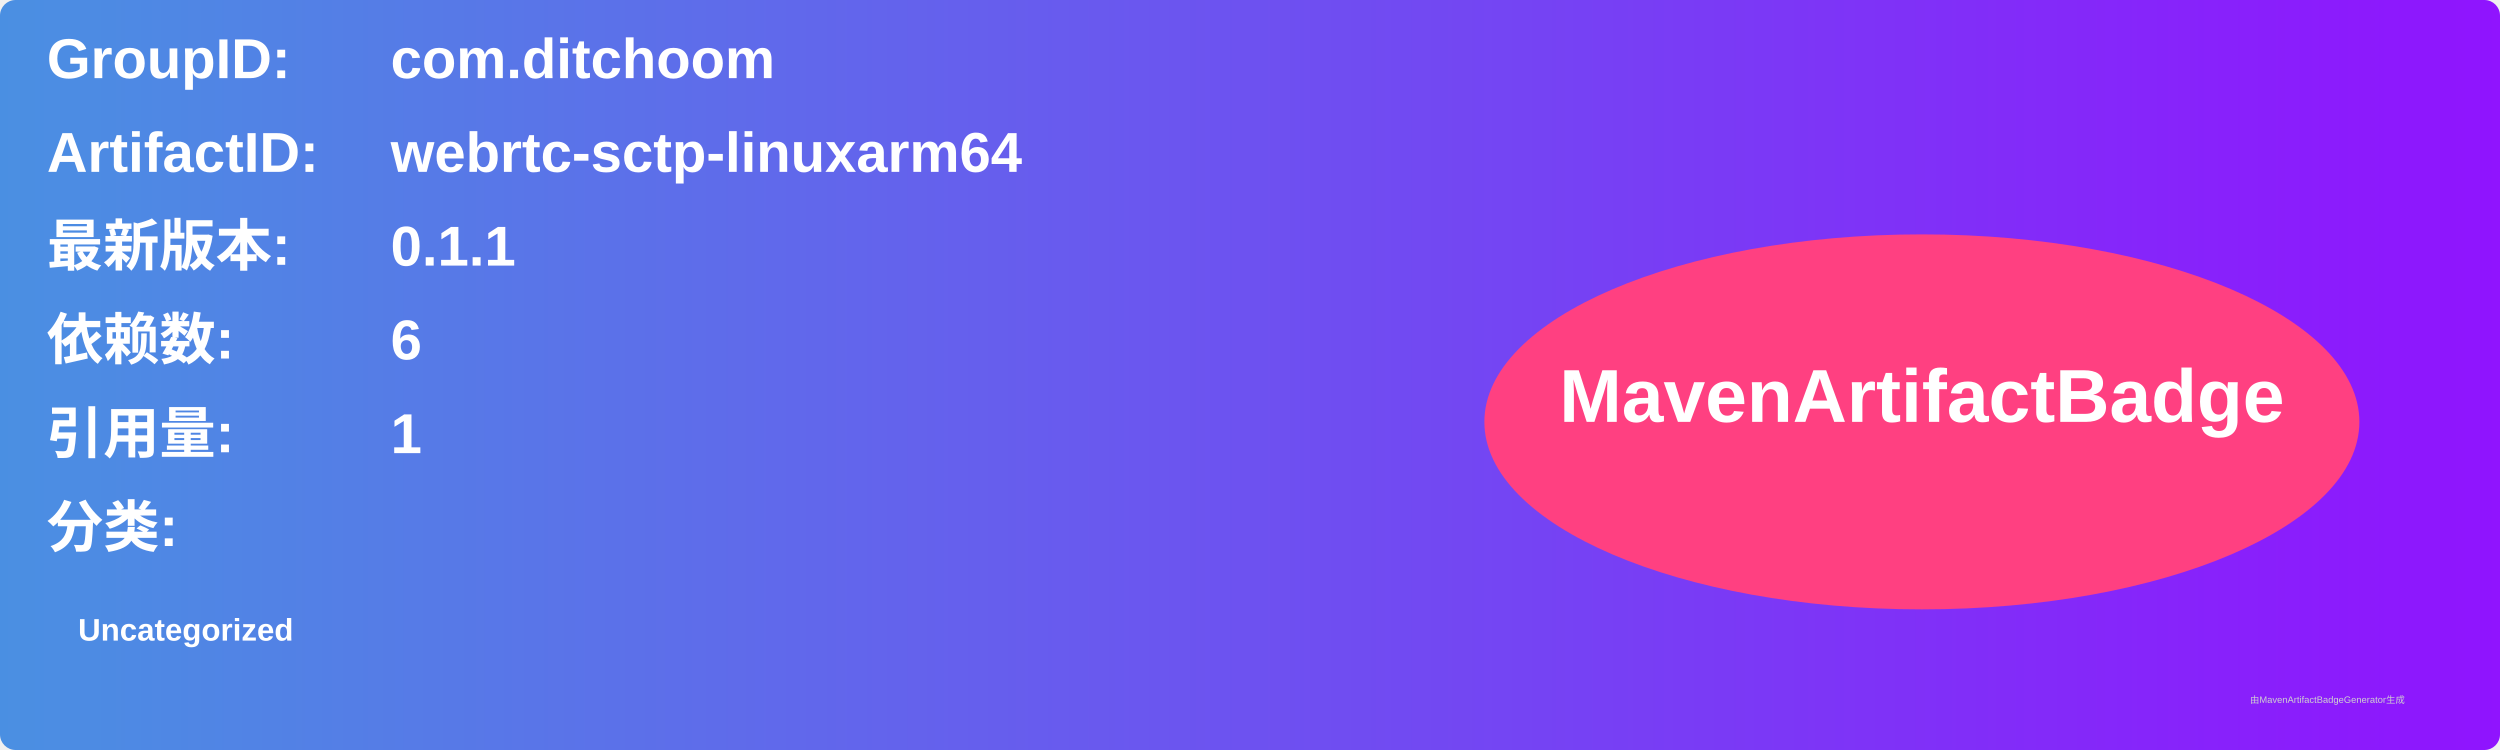
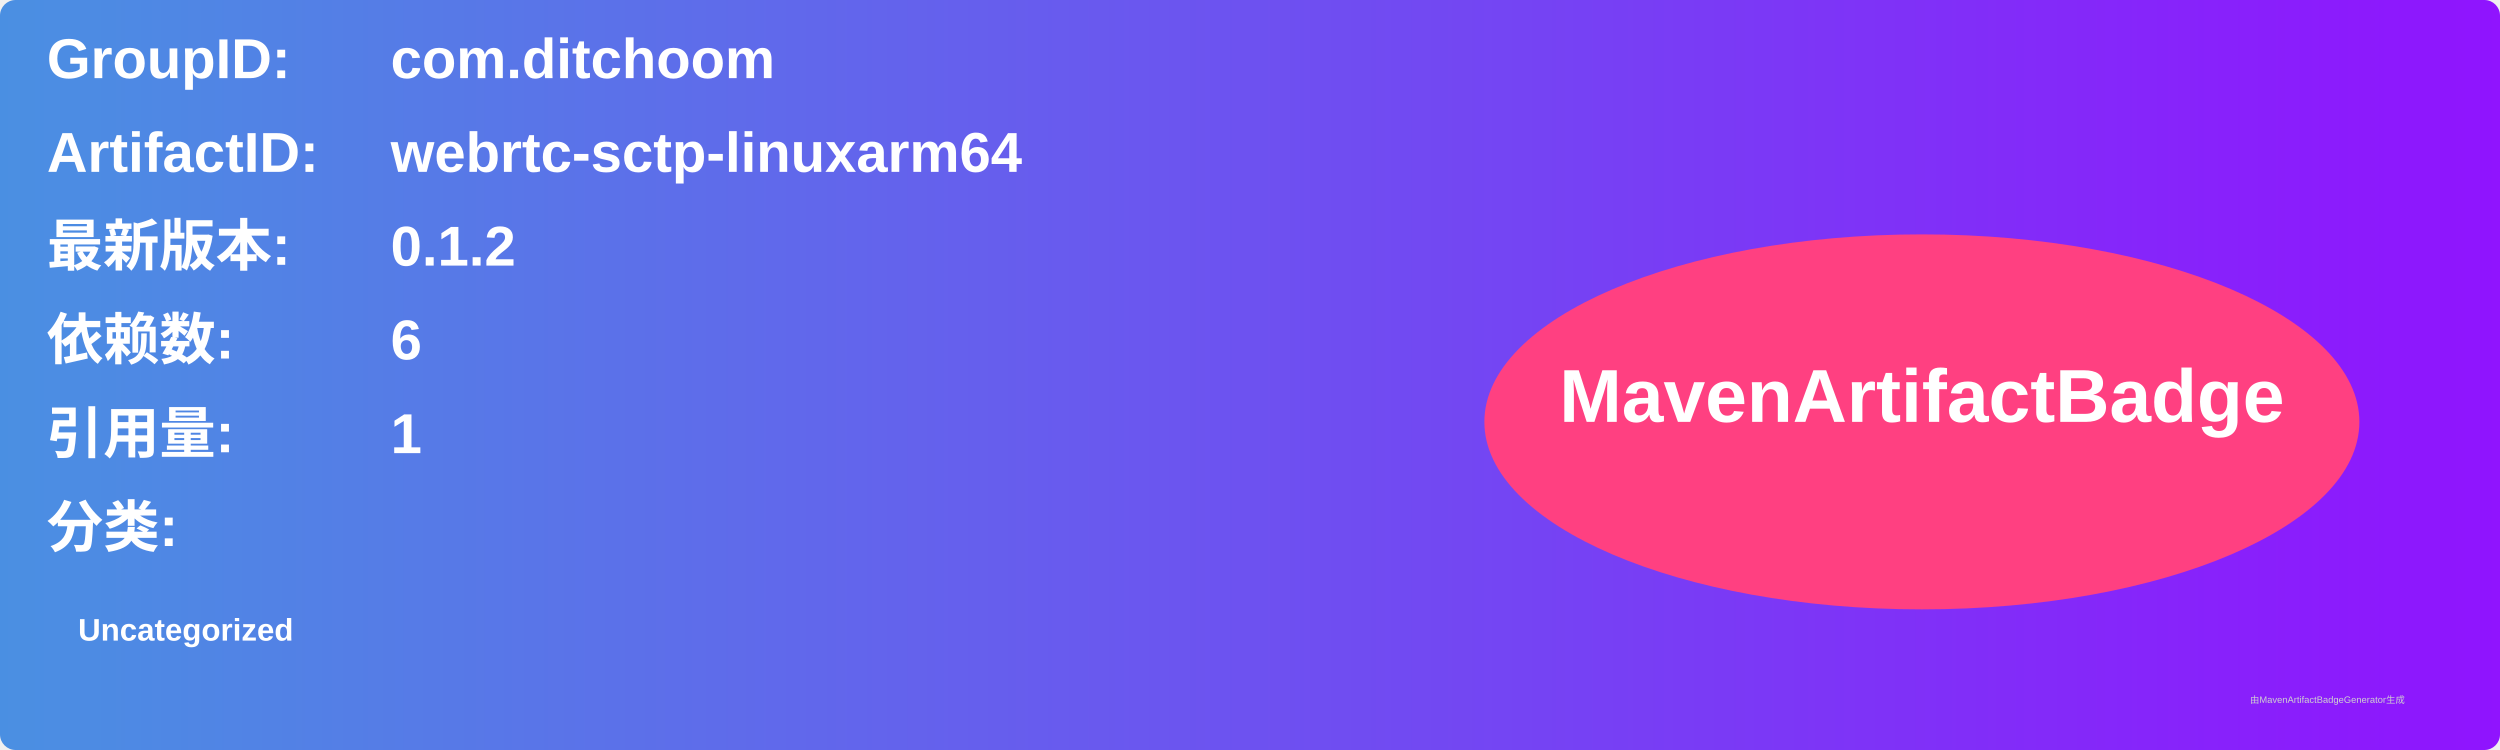
<svg xmlns="http://www.w3.org/2000/svg" width="800" height="240" viewBox="0 0 800 240">
  <linearGradient id="grad" x1="0%" y1="0%" x2="100%" y2="0%">
    <stop offset="0%" stop-color="#4a90e2" />
    <stop offset="100%" stop-color="#9013fe" />
  </linearGradient>
  <rect width="100%" height="100%" rx="5" ry="5" fill="url(#grad)" />
  <g transform="translate(15, 15)">
    <text x="0" y="10" font-family="Arial" font-size="18" fill="white" font-weight="bold" width="260">GroupID:</text>
    <text x="110" y="10" font-family="Arial" font-size="18" fill="white" font-weight="bold" width="460">com.ditchoom</text>
    <text x="0" y="40" font-family="Arial" font-size="18" fill="white" font-weight="bold" width="260">ArtifactID:</text>
    <text x="110" y="40" font-family="Arial" font-size="18" fill="white" font-weight="bold" width="460">webrtc-sctp-linuxarm64</text>
    <text x="0" y="70" font-family="Arial" font-size="18" fill="white" font-weight="bold">最新版本:</text>
    <text x="110" y="70" font-family="Arial" font-size="18" fill="white" font-weight="bold">
-       <tspan font-weight="bold">0.1.1</tspan>
+       <tspan font-weight="bold">0.1.2</tspan>
    </text>
    <text x="0" y="100" font-family="Arial" font-size="18" fill="white" font-weight="bold">依赖数: </text>
    <text x="110" y="100" font-family="Arial" font-size="18" fill="white">
      <tspan font-weight="bold">6</tspan>
    </text>
    <text x="0" y="130" font-family="Arial" font-size="18" fill="white" font-weight="bold">引用量: </text>
    <text x="110" y="130" font-family="Arial" font-size="18" fill="white">
      <tspan font-weight="bold">1</tspan>
    </text>
    <text x="0" y="160" font-family="Arial" font-size="18" fill="white" font-weight="bold">分类:</text>
    <text x="10" y="190" font-family="Arial" font-size="10" fill="white">
      <tspan font-weight="bold">Uncategorized</tspan>
    </text>
    <ellipse cx="600" cy="120" rx="140" ry="60" fill="#ff4081" />
    <text x="600" y="120" text-anchor="middle" font-family="Arial" font-size="24" fill="white" font-weight="bold">MavenArtifactBadge</text>
  </g>
  <text x="720" y="225" font-family="Arial" font-size="3" fill="#d0d0d0">由MavenArtifactBadgeGenerator生成</text>
</svg>
